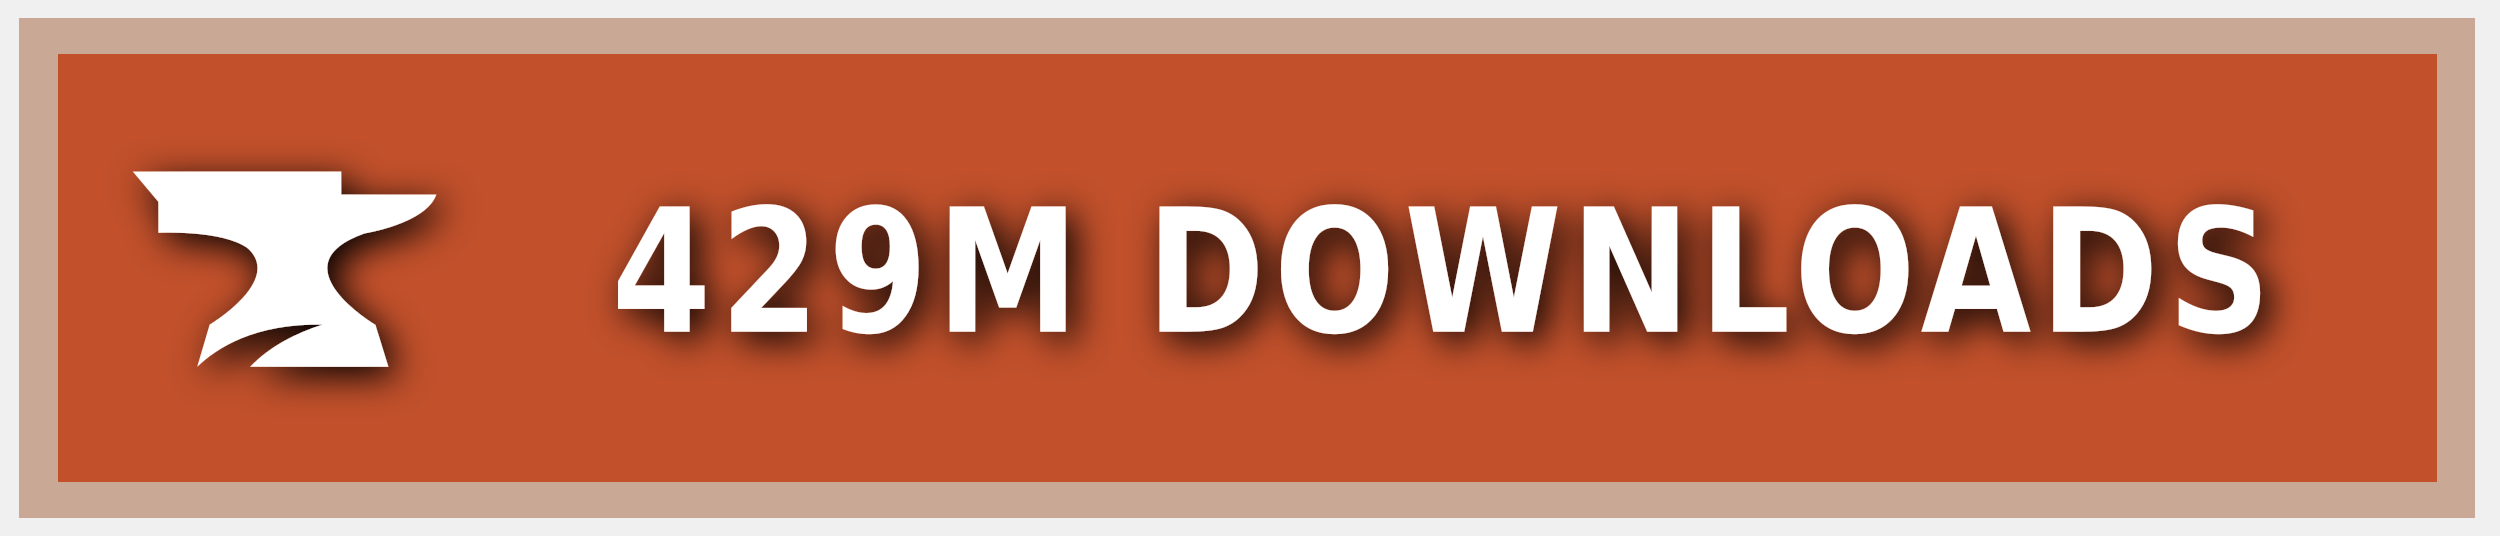
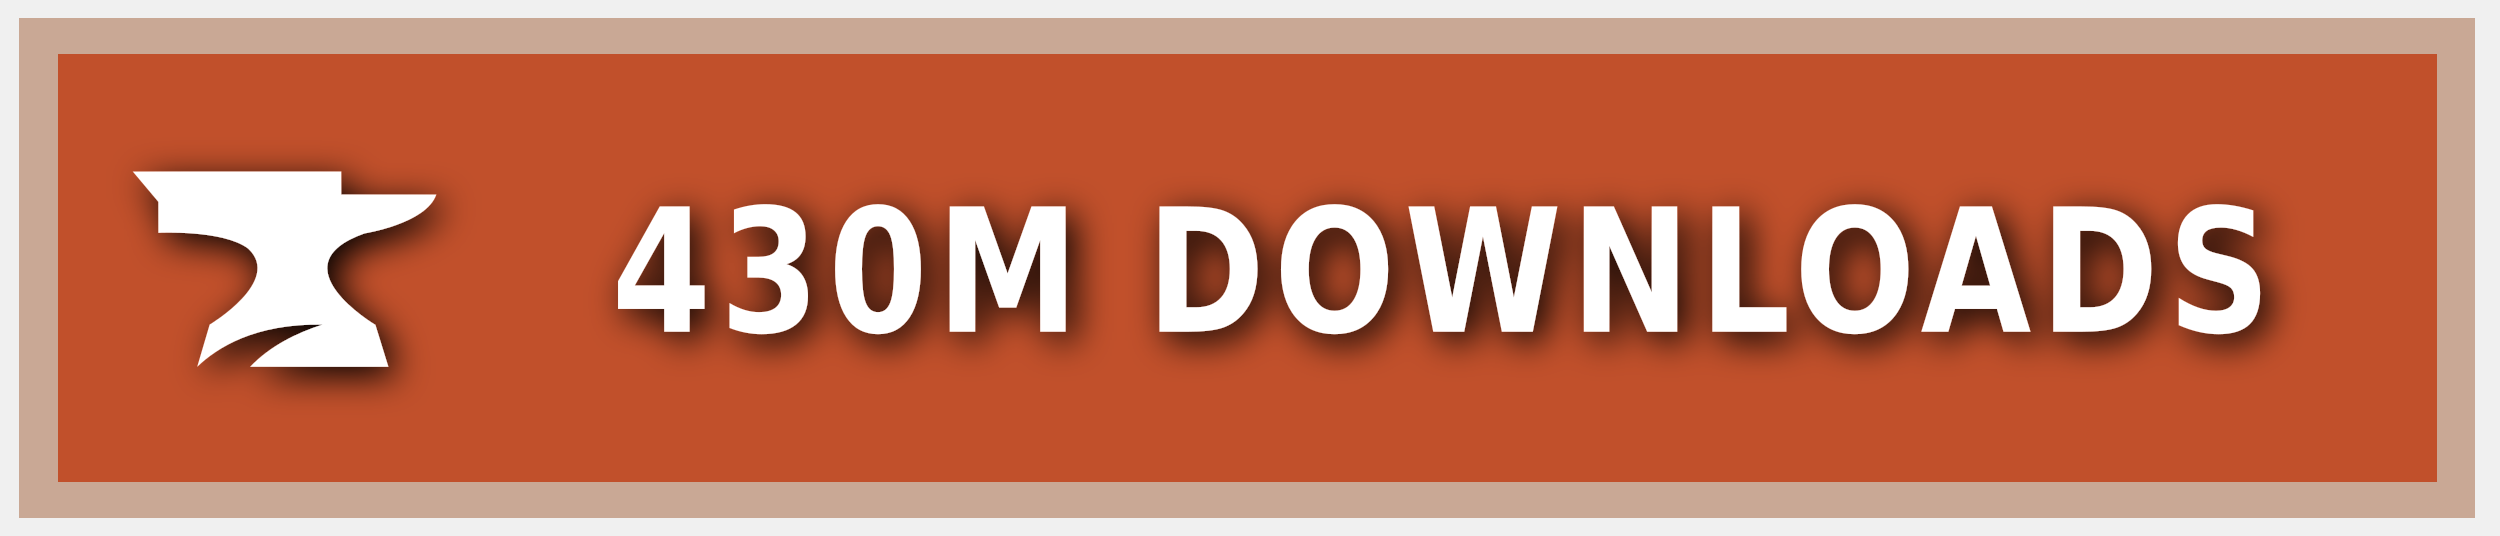
<svg xmlns="http://www.w3.org/2000/svg" xmlns:ns1="https://boxy-svg.com" width="140" height="30" role="img" aria-label="CURSEFORGE">
  <style> g:not(.noshadow) { filter: drop-shadow(0.5px 0.5px 1.0px black); } </style>
  <defs>
    <ns1:guide x="121.656" y="10.118" angle="90" />
    <ns1:guide x="127.198" y="17.628" angle="90" />
    <ns1:guide x="8.199" y="-3.08" angle="0" />
    <ns1:guide x="20.449" y="-4.101" angle="0" />
  </defs>
  <g class="noshadow" shape-rendering="crispEdges" style="" transform="matrix(1.074564, 0, 0, 1, 0, 0)">
    <rect x="1" y="1" width="128" height="28" style="fill: #F16436;" />
    <rect x="1" y="1" width="128" height="28" style="fill: rgba(0, 0, 0, 0.2);" />
    <rect x="2" y="2" width="126" height="26" style="fill: none; stroke-width:2px; stroke: rgba(211, 255, 255, 0.5);" />
  </g>
  <g style="" transform="matrix(1, 0, 0, 1, 1, 1)">
    <path class="st1" d="M 19.416 12.071 C 19.416 12.071 22.882 11.52 23.433 9.895 L 18.11 9.895 L 18.11 8.604 L 6.433 8.604 L 7.868 10.301 L 7.868 12.041 C 7.868 12.041 11.495 11.853 12.903 12.927 C 14.832 14.74 10.741 17.177 10.741 17.177 L 10.044 19.541 C 11.147 18.482 13.236 17.119 17.065 17.177 C 15.615 17.641 14.135 18.366 13.005 19.541 L 20.75 19.541 L 20.024 17.191 C 20.01 17.191 14.396 13.841 19.416 12.071 Z" style="fill: rgb(255, 255, 255);" />
  </g>
  <g fill="#fff" text-anchor="middle" font-family="Verdana,Geneva,DejaVu Sans,sans-serif" text-rendering="geometricPrecision" font-size="100" transform="matrix(1, 0, 0, 1, 13, 0)">
-     <text style="font-size: 80px; font-weight: 700; white-space: pre;" transform="matrix(0.1, 0, 0, 0.120296, 0, -3.678133)" x="677" y="185" letter-spacing="5">429M DOWNLOADS</text>
+     <text style="font-size: 80px; font-weight: 700; white-space: pre;" transform="matrix(0.1, 0, 0, 0.120296, 0, -3.678133)" x="677" y="185" letter-spacing="5">430M DOWNLOADS</text>
  </g>
</svg>
